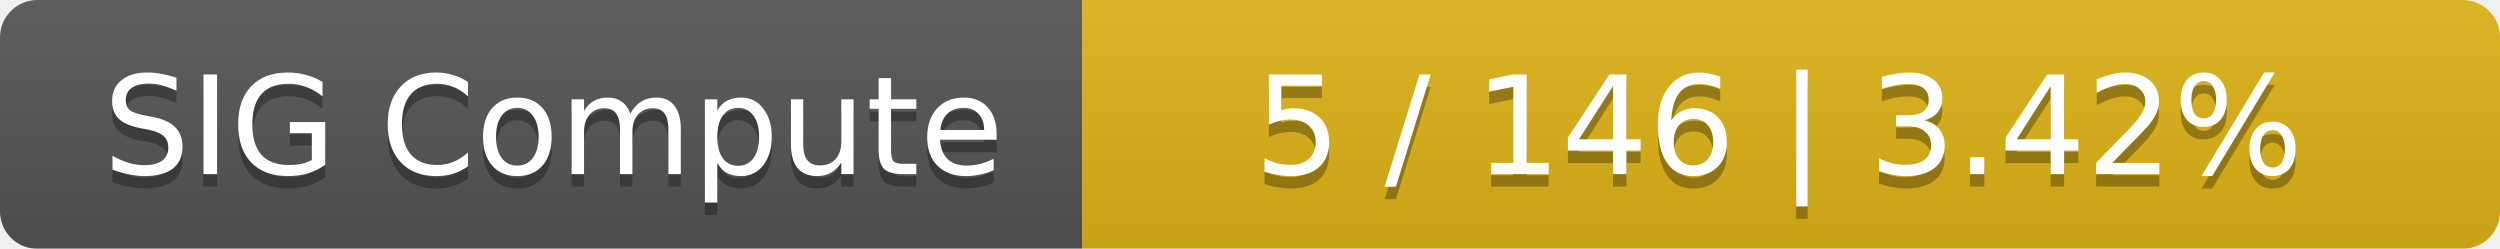
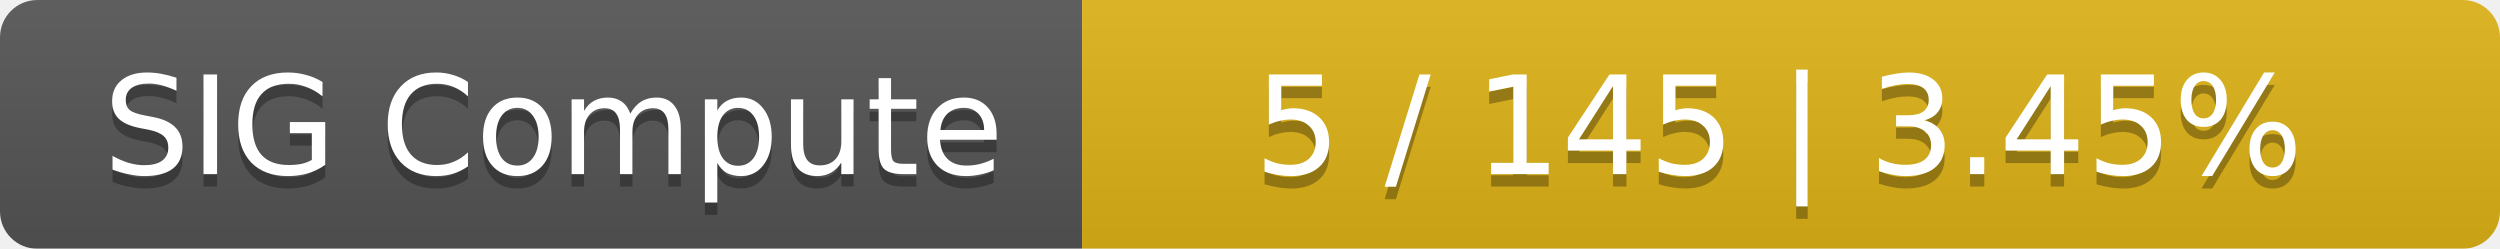
<svg xmlns="http://www.w3.org/2000/svg" width="201" height="20">
  <linearGradient id="smooth" x2="0" y2="100%">
    <stop offset="0" stop-color="#bbb" stop-opacity=".1" />
    <stop offset="1" stop-opacity=".1" />
  </linearGradient>
  <mask id="round">
    <rect width="201" height="20" rx="3" fill="#fff" />
  </mask>
  <g mask="url(#round)">
    <rect width="87" height="20" fill="#555" />
    <rect x="87" width="114" height="20" fill="#dfb317" />
    <rect width="201" height="20" fill="url(#smooth)" />
  </g>
  <g fill="#fff" text-anchor="middle" font-family="DejaVu Sans,Verdana,Geneva,sans-serif" font-size="11">
    <text x="44.5" y="15" fill="#010101" fill-opacity=".3">SIG Compute</text>
    <text x="44.5" y="14">SIG Compute</text>
-     <text x="143" y="15" fill="#010101" fill-opacity=".3">5 / 146    |    3.42%</text>
-     <text x="143" y="14">5 / 146    |    3.42%</text>
+     <text x="143" y="15" fill="#010101" fill-opacity=".3">5 / 145    |    3.45%</text>
+     <text x="143" y="14">5 / 145    |    3.45%</text>
  </g>
</svg>
